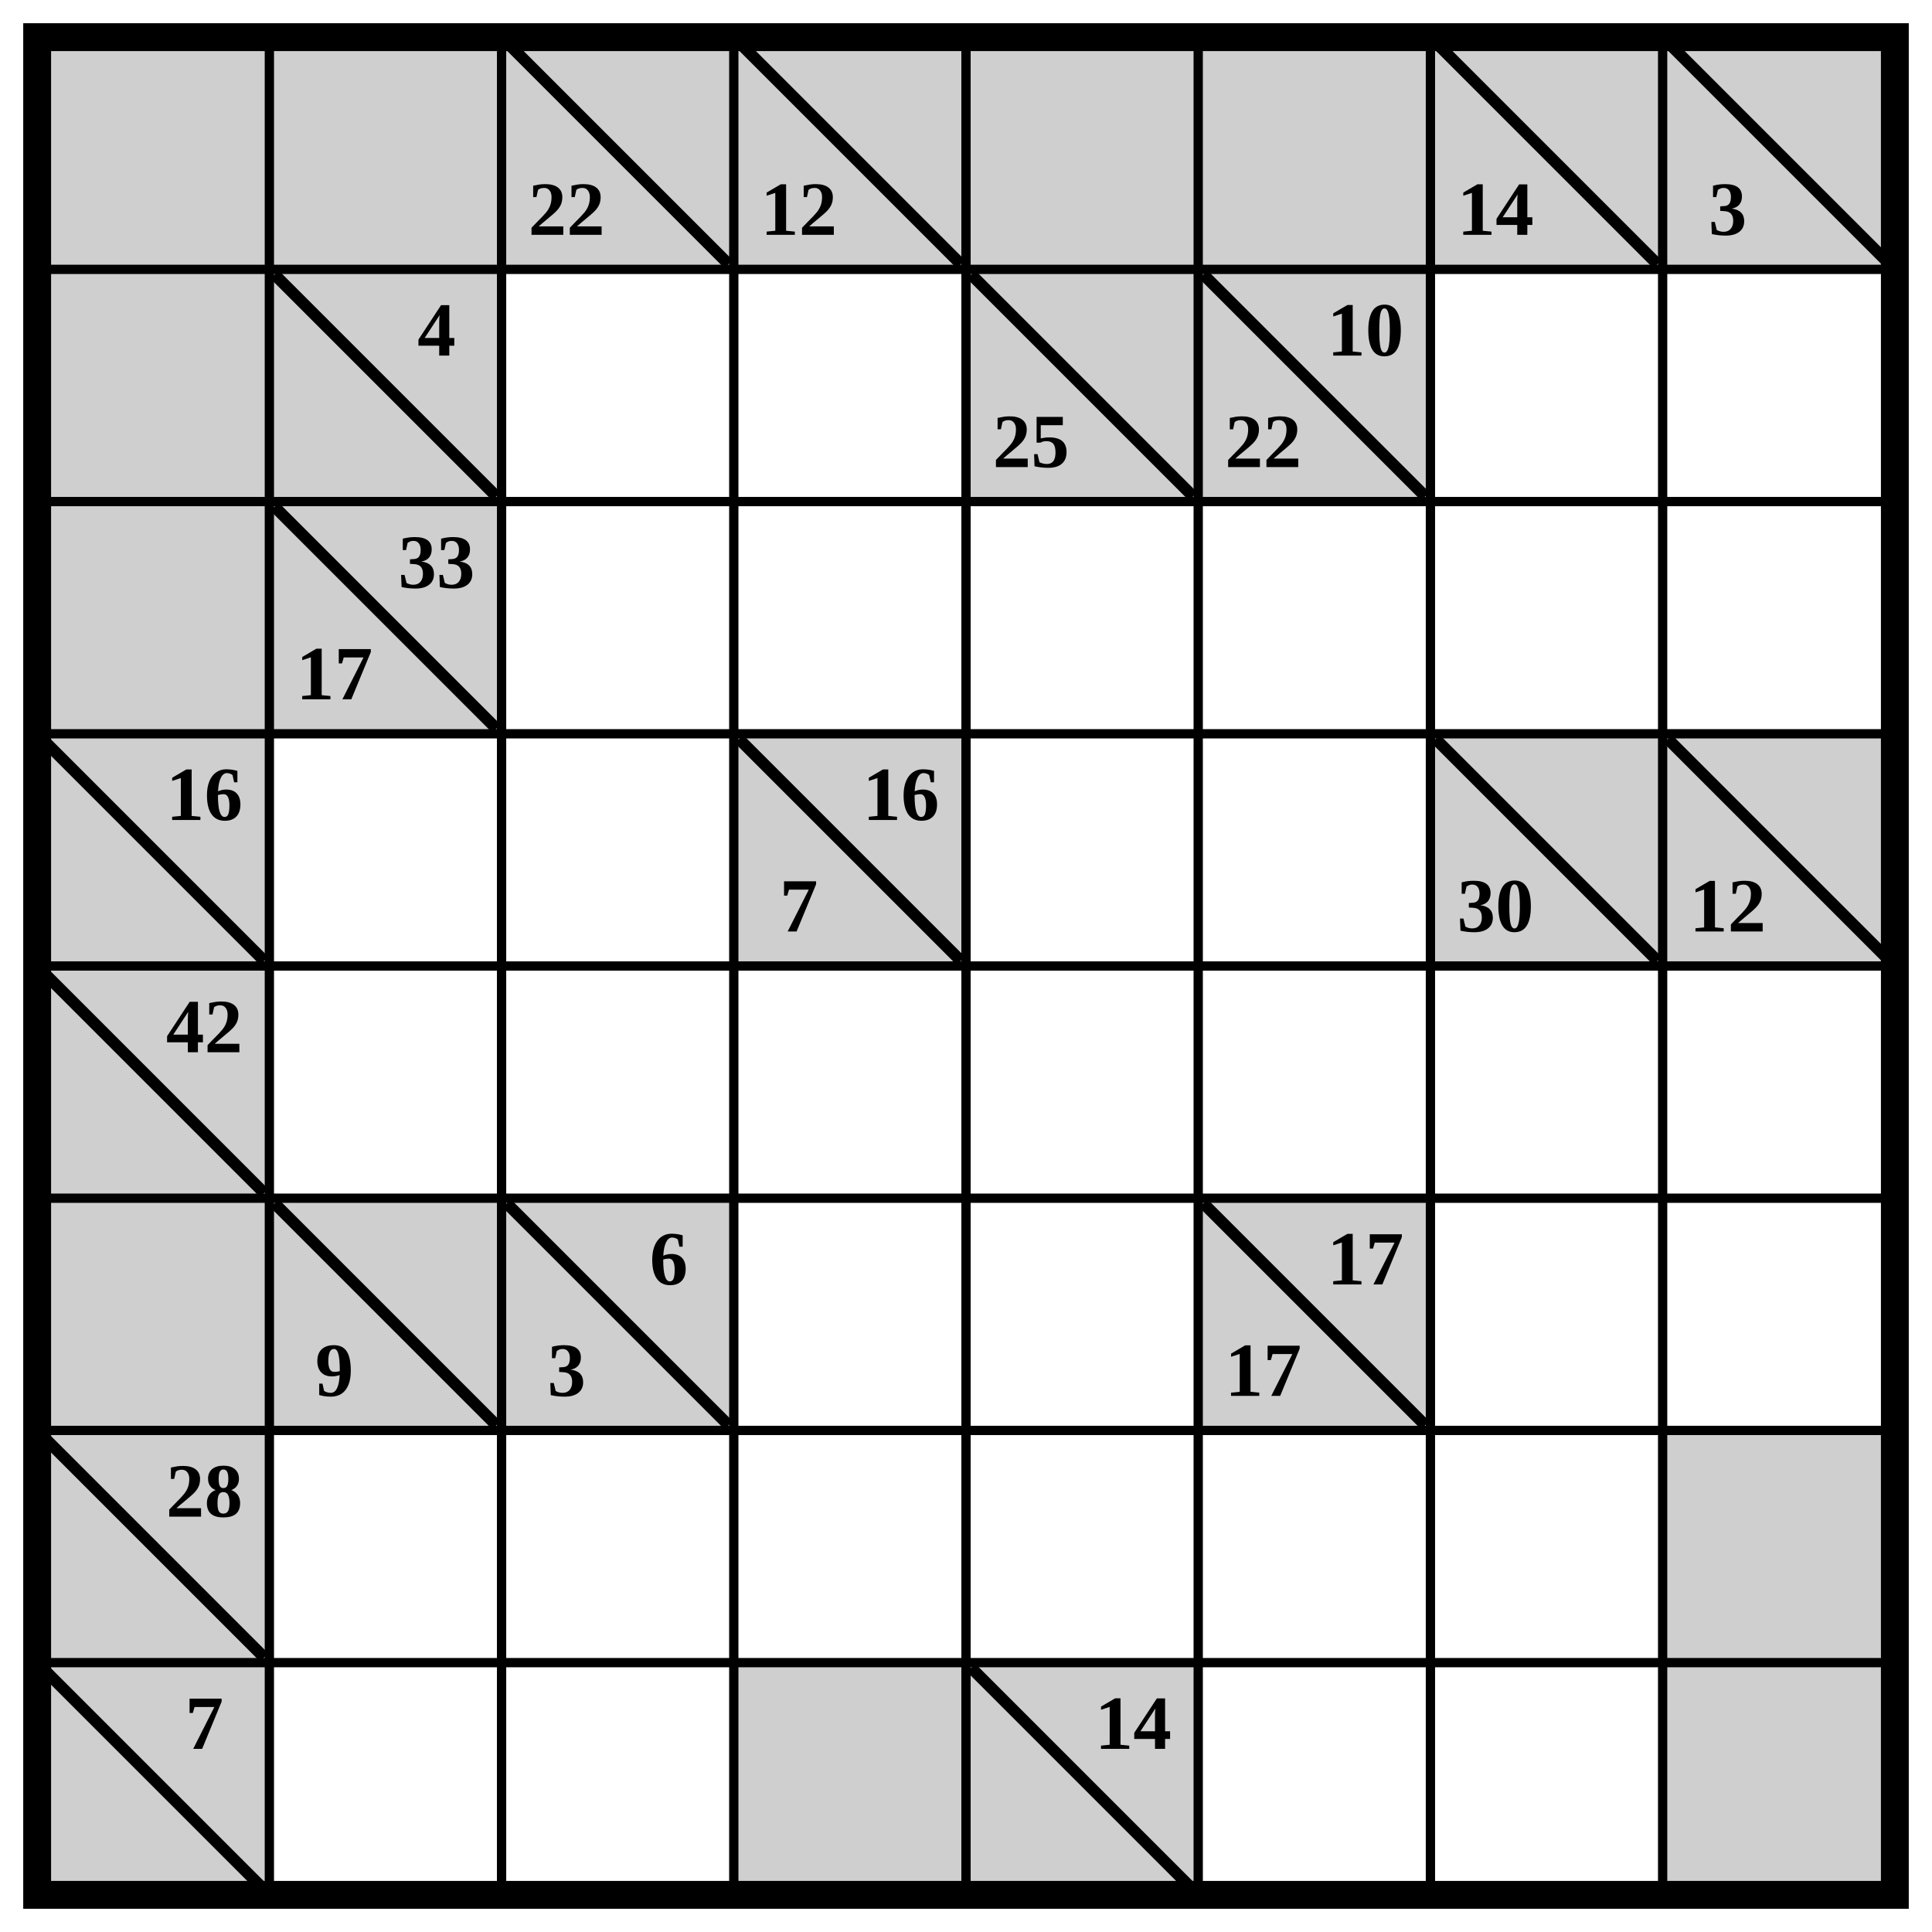
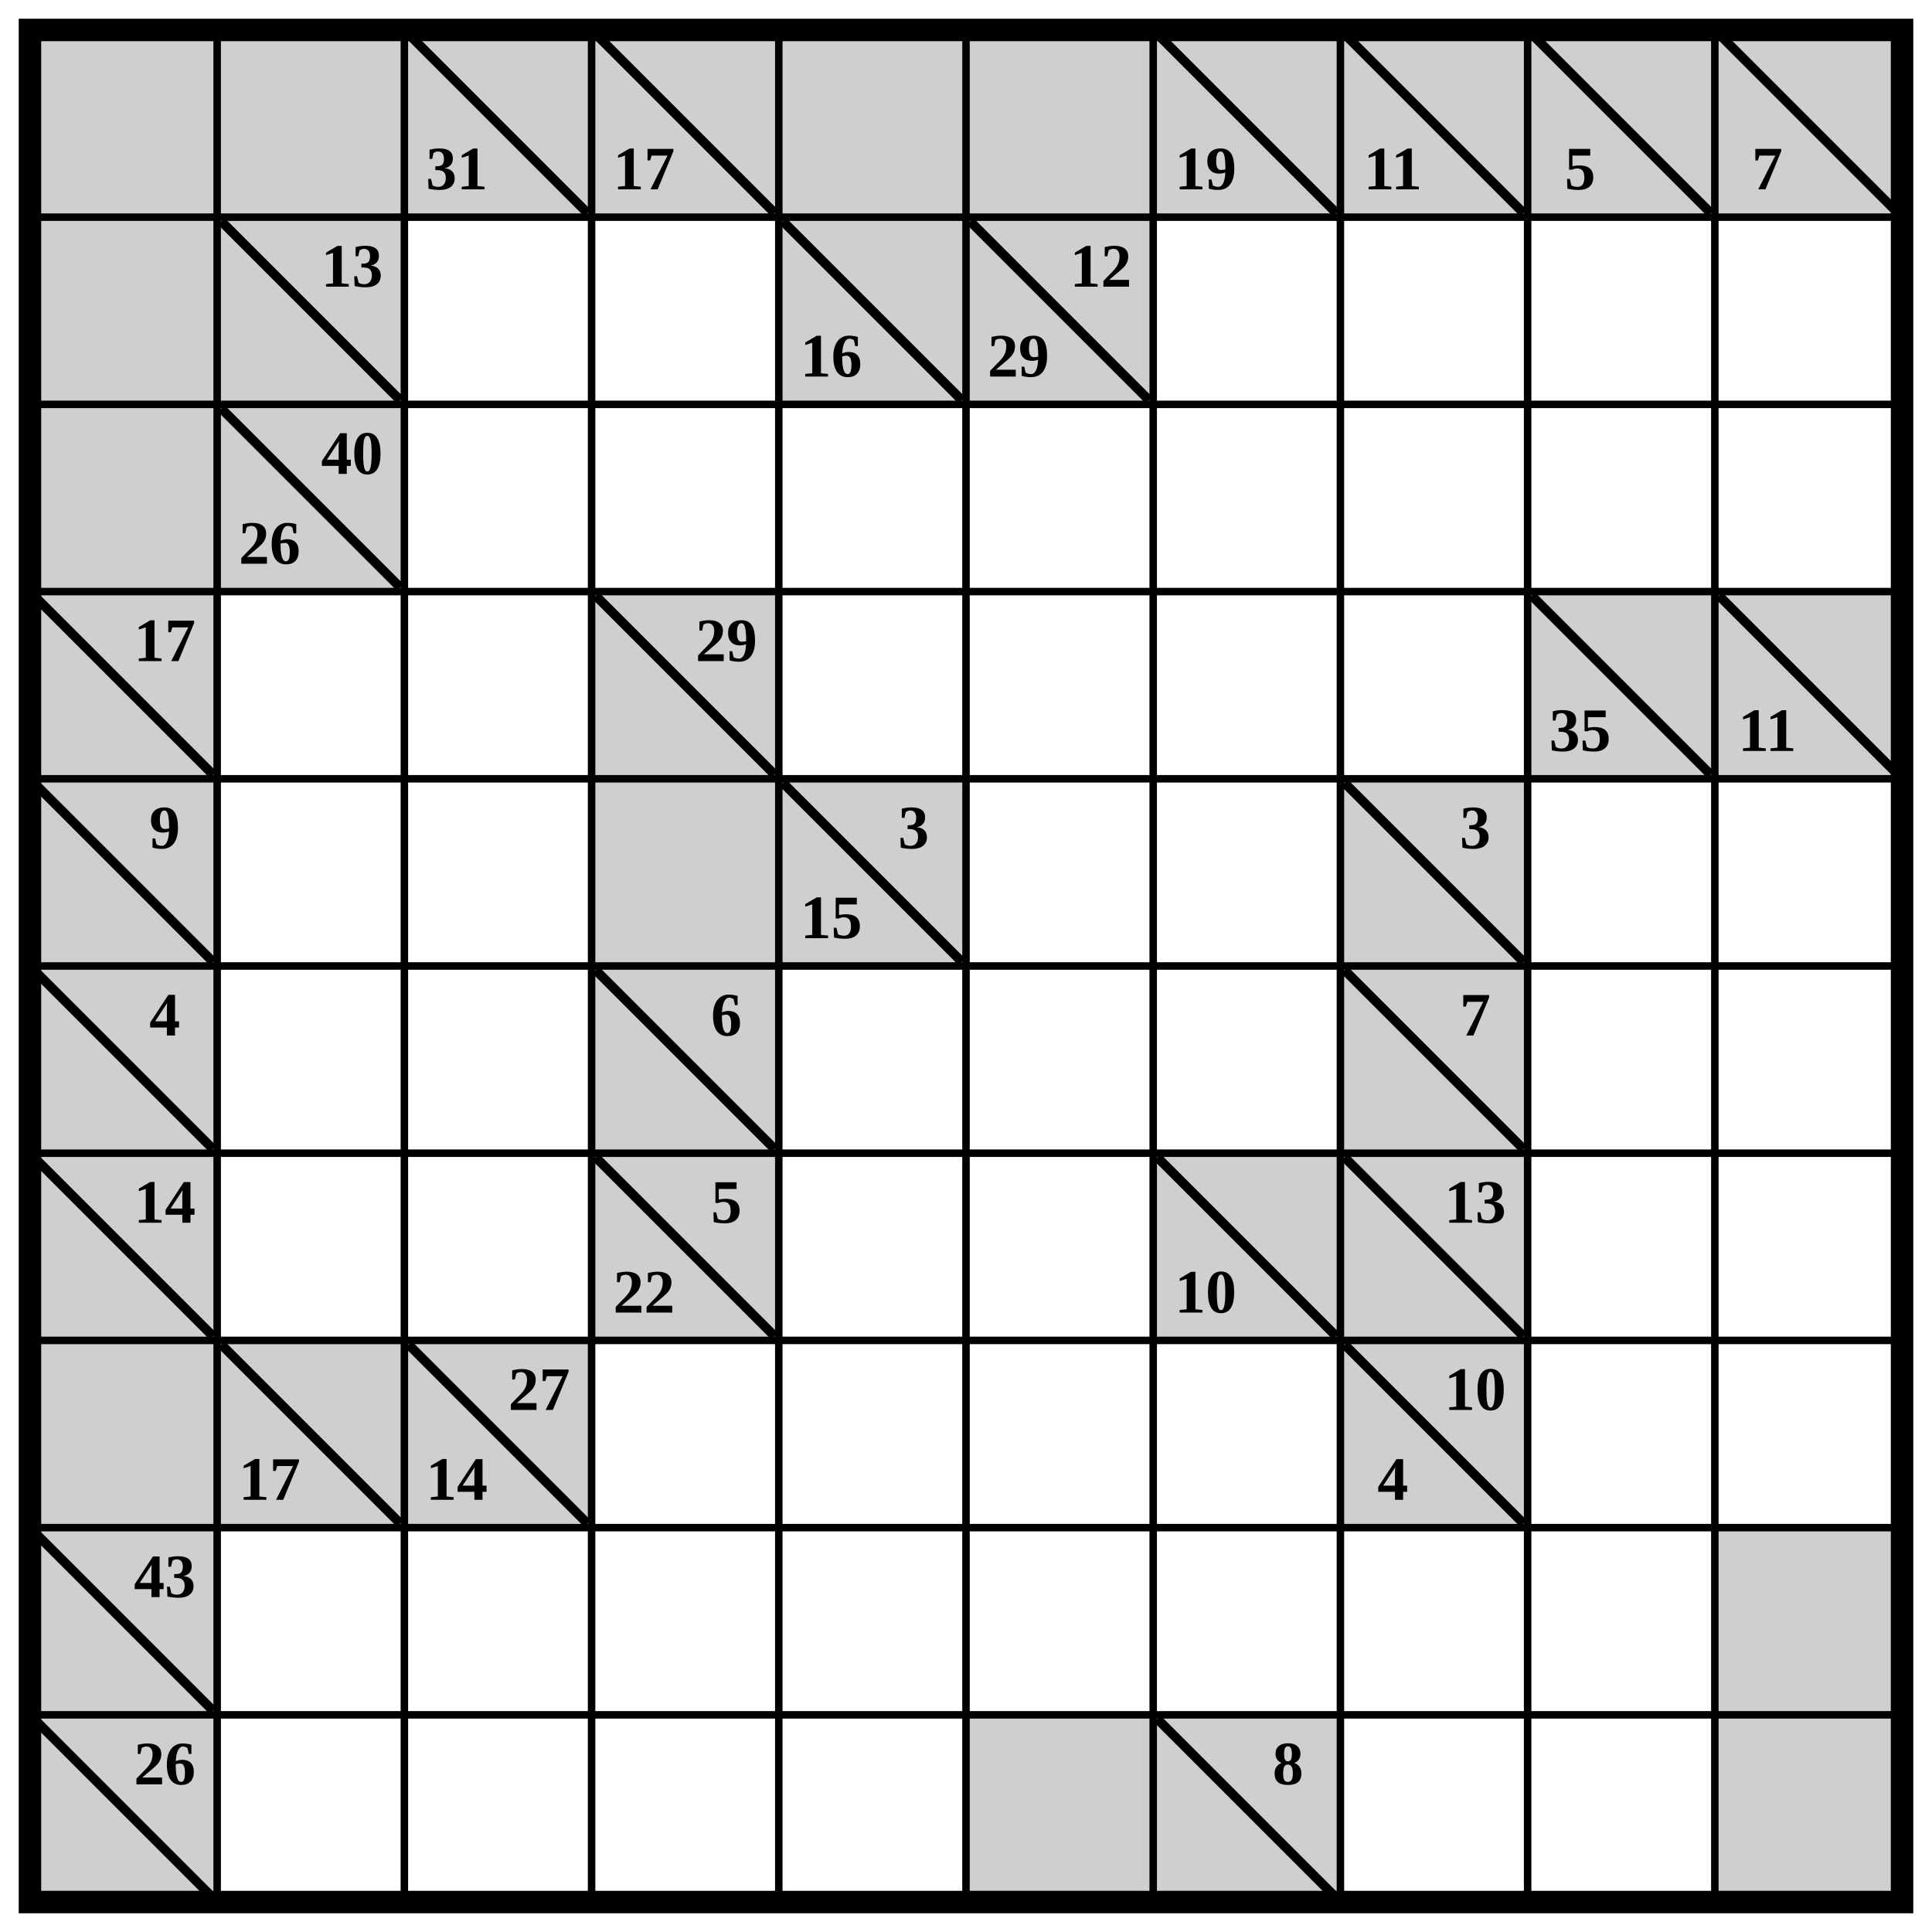
- <svg xmlns="http://www.w3.org/2000/svg" class="p" viewBox="0 0 832 832" preserveAspectRatio="xMidYMid meet" shape-rendering="geometricPrecision">
+ <svg xmlns="http://www.w3.org/2000/svg" class="p" viewBox="0 0 1032 1032" preserveAspectRatio="xMidYMid meet" shape-rendering="geometricPrecision">
  <g fill="#cfcfcf">
    <rect x="16" y="16" width="100" height="100" />
    <rect x="116" y="16" width="100" height="100" />
    <rect x="216" y="16" width="100" height="100" />
  </g>
  <line x1="220" y1="20" x2="312" y2="112" stroke="#000" stroke-width="5" stroke-linecap="square" />
-   <text x="244" y="90" font-size="33" text-anchor="middle" dominant-baseline="central" fill="#000" font-weight="700">22</text>
+   <text x="244" y="90" font-size="33" text-anchor="middle" dominant-baseline="central" fill="#000" font-weight="700">31</text>
  <rect x="316" y="16" width="100" height="100" fill="#cfcfcf" />
  <line x1="320" y1="20" x2="412" y2="112" stroke="#000" stroke-width="5" stroke-linecap="square" />
-   <text x="344" y="90" font-size="33" text-anchor="middle" dominant-baseline="central" fill="#000" font-weight="700">12</text>
+   <text x="344" y="90" font-size="33" text-anchor="middle" dominant-baseline="central" fill="#000" font-weight="700">17</text>
  <g fill="#cfcfcf">
    <rect x="416" y="16" width="100" height="100" />
    <rect x="516" y="16" width="100" height="100" />
    <rect x="616" y="16" width="100" height="100" />
  </g>
  <line x1="620" y1="20" x2="712" y2="112" stroke="#000" stroke-width="5" stroke-linecap="square" />
-   <text x="644" y="90" font-size="33" text-anchor="middle" dominant-baseline="central" fill="#000" font-weight="700">14</text>
+   <text x="644" y="90" font-size="33" text-anchor="middle" dominant-baseline="central" fill="#000" font-weight="700">19</text>
  <rect x="716" y="16" width="100" height="100" fill="#cfcfcf" />
  <line x1="720" y1="20" x2="812" y2="112" stroke="#000" stroke-width="5" stroke-linecap="square" />
-   <text x="744" y="90" font-size="33" text-anchor="middle" dominant-baseline="central" fill="#000" font-weight="700">3</text>
+   <text x="744" y="90" font-size="33" text-anchor="middle" dominant-baseline="central" fill="#000" font-weight="700">11</text>
+   <rect x="816" y="16" width="100" height="100" fill="#cfcfcf" />
+   <line x1="820" y1="20" x2="912" y2="112" stroke="#000" stroke-width="5" stroke-linecap="square" />
+   <text x="844" y="90" font-size="33" text-anchor="middle" dominant-baseline="central" fill="#000" font-weight="700">5</text>
+   <rect x="916" y="16" width="100" height="100" fill="#cfcfcf" />
+   <line x1="920" y1="20" x2="1012" y2="112" stroke="#000" stroke-width="5" stroke-linecap="square" />
+   <text x="944" y="90" font-size="33" text-anchor="middle" dominant-baseline="central" fill="#000" font-weight="700">7</text>
  <g fill="#cfcfcf">
    <rect x="16" y="116" width="100" height="100" />
    <rect x="116" y="116" width="100" height="100" />
  </g>
  <line x1="120" y1="120" x2="212" y2="212" stroke="#000" stroke-width="5" stroke-linecap="square" />
-   <text x="188" y="142" font-size="33" text-anchor="middle" dominant-baseline="central" fill="#000" font-weight="700">4</text>
+   <text x="188" y="142" font-size="33" text-anchor="middle" dominant-baseline="central" fill="#000" font-weight="700">13</text>
  <rect x="416" y="116" width="100" height="100" fill="#cfcfcf" />
  <line x1="420" y1="120" x2="512" y2="212" stroke="#000" stroke-width="5" stroke-linecap="square" />
-   <text x="444" y="190" font-size="33" text-anchor="middle" dominant-baseline="central" fill="#000" font-weight="700">25</text>
+   <text x="444" y="190" font-size="33" text-anchor="middle" dominant-baseline="central" fill="#000" font-weight="700">16</text>
  <rect x="516" y="116" width="100" height="100" fill="#cfcfcf" />
  <line x1="520" y1="120" x2="612" y2="212" stroke="#000" stroke-width="5" stroke-linecap="square" />
  <g fill="#000" font-size="33" font-weight="700" text-anchor="middle" dominant-baseline="central">
-     <text x="588" y="142">10</text>
-     <text x="544" y="190">22</text>
+     <text x="588" y="142">12</text>
+     <text x="544" y="190">29</text>
  </g>
  <g fill="#cfcfcf">
    <rect x="16" y="216" width="100" height="100" />
    <rect x="116" y="216" width="100" height="100" />
  </g>
  <line x1="120" y1="220" x2="212" y2="312" stroke="#000" stroke-width="5" stroke-linecap="square" />
  <g fill="#000" font-size="33" font-weight="700" text-anchor="middle" dominant-baseline="central">
-     <text x="188" y="242">33</text>
-     <text x="144" y="290">17</text>
+     <text x="188" y="242">40</text>
+     <text x="144" y="290">26</text>
  </g>
  <rect x="16" y="316" width="100" height="100" fill="#cfcfcf" />
  <line x1="20" y1="320" x2="112" y2="412" stroke="#000" stroke-width="5" stroke-linecap="square" />
-   <text x="88" y="342" font-size="33" text-anchor="middle" dominant-baseline="central" fill="#000" font-weight="700">16</text>
+   <text x="88" y="342" font-size="33" text-anchor="middle" dominant-baseline="central" fill="#000" font-weight="700">17</text>
  <rect x="316" y="316" width="100" height="100" fill="#cfcfcf" />
  <line x1="320" y1="320" x2="412" y2="412" stroke="#000" stroke-width="5" stroke-linecap="square" />
-   <g fill="#000" font-size="33" font-weight="700" text-anchor="middle" dominant-baseline="central">
-     <text x="388" y="342">16</text>
-     <text x="344" y="390">7</text>
-   </g>
-   <rect x="616" y="316" width="100" height="100" fill="#cfcfcf" />
-   <line x1="620" y1="320" x2="712" y2="412" stroke="#000" stroke-width="5" stroke-linecap="square" />
-   <text x="644" y="390" font-size="33" text-anchor="middle" dominant-baseline="central" fill="#000" font-weight="700">30</text>
-   <rect x="716" y="316" width="100" height="100" fill="#cfcfcf" />
-   <line x1="720" y1="320" x2="812" y2="412" stroke="#000" stroke-width="5" stroke-linecap="square" />
-   <text x="744" y="390" font-size="33" text-anchor="middle" dominant-baseline="central" fill="#000" font-weight="700">12</text>
+   <text x="388" y="342" font-size="33" text-anchor="middle" dominant-baseline="central" fill="#000" font-weight="700">29</text>
+   <rect x="816" y="316" width="100" height="100" fill="#cfcfcf" />
+   <line x1="820" y1="320" x2="912" y2="412" stroke="#000" stroke-width="5" stroke-linecap="square" />
+   <text x="844" y="390" font-size="33" text-anchor="middle" dominant-baseline="central" fill="#000" font-weight="700">35</text>
+   <rect x="916" y="316" width="100" height="100" fill="#cfcfcf" />
+   <line x1="920" y1="320" x2="1012" y2="412" stroke="#000" stroke-width="5" stroke-linecap="square" />
+   <text x="944" y="390" font-size="33" text-anchor="middle" dominant-baseline="central" fill="#000" font-weight="700">11</text>
  <rect x="16" y="416" width="100" height="100" fill="#cfcfcf" />
  <line x1="20" y1="420" x2="112" y2="512" stroke="#000" stroke-width="5" stroke-linecap="square" />
-   <text x="88" y="442" font-size="33" text-anchor="middle" dominant-baseline="central" fill="#000" font-weight="700">42</text>
+   <text x="88" y="442" font-size="33" text-anchor="middle" dominant-baseline="central" fill="#000" font-weight="700">9</text>
  <g fill="#cfcfcf">
-     <rect x="16" y="516" width="100" height="100" />
-     <rect x="116" y="516" width="100" height="100" />
+     <rect x="316" y="416" width="100" height="100" />
+     <rect x="416" y="416" width="100" height="100" />
  </g>
-   <line x1="120" y1="520" x2="212" y2="612" stroke="#000" stroke-width="5" stroke-linecap="square" />
-   <text x="144" y="590" font-size="33" text-anchor="middle" dominant-baseline="central" fill="#000" font-weight="700">9</text>
-   <rect x="216" y="516" width="100" height="100" fill="#cfcfcf" />
-   <line x1="220" y1="520" x2="312" y2="612" stroke="#000" stroke-width="5" stroke-linecap="square" />
+   <line x1="420" y1="420" x2="512" y2="512" stroke="#000" stroke-width="5" stroke-linecap="square" />
  <g fill="#000" font-size="33" font-weight="700" text-anchor="middle" dominant-baseline="central">
-     <text x="288" y="542">6</text>
-     <text x="244" y="590">3</text>
+     <text x="488" y="442">3</text>
+     <text x="444" y="490">15</text>
  </g>
-   <rect x="516" y="516" width="100" height="100" fill="#cfcfcf" />
-   <line x1="520" y1="520" x2="612" y2="612" stroke="#000" stroke-width="5" stroke-linecap="square" />
-   <g fill="#000" font-size="33" font-weight="700" text-anchor="middle" dominant-baseline="central">
-     <text x="588" y="542">17</text>
-     <text x="544" y="590">17</text>
-   </g>
+   <rect x="716" y="416" width="100" height="100" fill="#cfcfcf" />
+   <line x1="720" y1="420" x2="812" y2="512" stroke="#000" stroke-width="5" stroke-linecap="square" />
+   <text x="788" y="442" font-size="33" text-anchor="middle" dominant-baseline="central" fill="#000" font-weight="700">3</text>
+   <rect x="16" y="516" width="100" height="100" fill="#cfcfcf" />
+   <line x1="20" y1="520" x2="112" y2="612" stroke="#000" stroke-width="5" stroke-linecap="square" />
+   <text x="88" y="542" font-size="33" text-anchor="middle" dominant-baseline="central" fill="#000" font-weight="700">4</text>
+   <rect x="316" y="516" width="100" height="100" fill="#cfcfcf" />
+   <line x1="320" y1="520" x2="412" y2="612" stroke="#000" stroke-width="5" stroke-linecap="square" />
+   <text x="388" y="542" font-size="33" text-anchor="middle" dominant-baseline="central" fill="#000" font-weight="700">6</text>
+   <rect x="716" y="516" width="100" height="100" fill="#cfcfcf" />
+   <line x1="720" y1="520" x2="812" y2="612" stroke="#000" stroke-width="5" stroke-linecap="square" />
+   <text x="788" y="542" font-size="33" text-anchor="middle" dominant-baseline="central" fill="#000" font-weight="700">7</text>
  <rect x="16" y="616" width="100" height="100" fill="#cfcfcf" />
  <line x1="20" y1="620" x2="112" y2="712" stroke="#000" stroke-width="5" stroke-linecap="square" />
-   <text x="88" y="642" font-size="33" text-anchor="middle" dominant-baseline="central" fill="#000" font-weight="700">28</text>
+   <text x="88" y="642" font-size="33" text-anchor="middle" dominant-baseline="central" fill="#000" font-weight="700">14</text>
+   <rect x="316" y="616" width="100" height="100" fill="#cfcfcf" />
+   <line x1="320" y1="620" x2="412" y2="712" stroke="#000" stroke-width="5" stroke-linecap="square" />
+   <g fill="#000" font-size="33" font-weight="700" text-anchor="middle" dominant-baseline="central">
+     <text x="388" y="642">5</text>
+     <text x="344" y="690">22</text>
+   </g>
+   <rect x="616" y="616" width="100" height="100" fill="#cfcfcf" />
+   <line x1="620" y1="620" x2="712" y2="712" stroke="#000" stroke-width="5" stroke-linecap="square" />
+   <text x="644" y="690" font-size="33" text-anchor="middle" dominant-baseline="central" fill="#000" font-weight="700">10</text>
+   <rect x="716" y="616" width="100" height="100" fill="#cfcfcf" />
+   <line x1="720" y1="620" x2="812" y2="712" stroke="#000" stroke-width="5" stroke-linecap="square" />
+   <text x="788" y="642" font-size="33" text-anchor="middle" dominant-baseline="central" fill="#000" font-weight="700">13</text>
  <g fill="#cfcfcf">
-     <rect x="716" y="616" width="100" height="100" />
    <rect x="16" y="716" width="100" height="100" />
+     <rect x="116" y="716" width="100" height="100" />
  </g>
-   <line x1="20" y1="720" x2="112" y2="812" stroke="#000" stroke-width="5" stroke-linecap="square" />
-   <text x="88" y="742" font-size="33" text-anchor="middle" dominant-baseline="central" fill="#000" font-weight="700">7</text>
+   <line x1="120" y1="720" x2="212" y2="812" stroke="#000" stroke-width="5" stroke-linecap="square" />
+   <text x="144" y="790" font-size="33" text-anchor="middle" dominant-baseline="central" fill="#000" font-weight="700">17</text>
+   <rect x="216" y="716" width="100" height="100" fill="#cfcfcf" />
+   <line x1="220" y1="720" x2="312" y2="812" stroke="#000" stroke-width="5" stroke-linecap="square" />
+   <g fill="#000" font-size="33" font-weight="700" text-anchor="middle" dominant-baseline="central">
+     <text x="288" y="742">27</text>
+     <text x="244" y="790">14</text>
+   </g>
+   <rect x="716" y="716" width="100" height="100" fill="#cfcfcf" />
+   <line x1="720" y1="720" x2="812" y2="812" stroke="#000" stroke-width="5" stroke-linecap="square" />
+   <g fill="#000" font-size="33" font-weight="700" text-anchor="middle" dominant-baseline="central">
+     <text x="788" y="742">10</text>
+     <text x="744" y="790">4</text>
+   </g>
+   <rect x="16" y="816" width="100" height="100" fill="#cfcfcf" />
+   <line x1="20" y1="820" x2="112" y2="912" stroke="#000" stroke-width="5" stroke-linecap="square" />
+   <text x="88" y="842" font-size="33" text-anchor="middle" dominant-baseline="central" fill="#000" font-weight="700">43</text>
  <g fill="#cfcfcf">
-     <rect x="316" y="716" width="100" height="100" />
-     <rect x="416" y="716" width="100" height="100" />
+     <rect x="916" y="816" width="100" height="100" />
+     <rect x="16" y="916" width="100" height="100" />
  </g>
-   <line x1="420" y1="720" x2="512" y2="812" stroke="#000" stroke-width="5" stroke-linecap="square" />
-   <text x="488" y="742" font-size="33" text-anchor="middle" dominant-baseline="central" fill="#000" font-weight="700">14</text>
-   <rect x="716" y="716" width="100" height="100" fill="#cfcfcf" />
-   <path d="M16 116H816M116 16V816M16 216H816M216 16V816M16 316H816M316 16V816M16 416H816M416 16V816M16 516H816M516 16V816M16 616H816M616 16V816M16 716H816M716 16V816" fill="none" stroke="#000" stroke-width="4" stroke-linecap="square" />
-   <rect x="16" y="16" width="800" height="800" fill="none" stroke="#000" stroke-width="12" />
+   <line x1="20" y1="920" x2="112" y2="1012" stroke="#000" stroke-width="5" stroke-linecap="square" />
+   <text x="88" y="942" font-size="33" text-anchor="middle" dominant-baseline="central" fill="#000" font-weight="700">26</text>
+   <g fill="#cfcfcf">
+     <rect x="516" y="916" width="100" height="100" />
+     <rect x="616" y="916" width="100" height="100" />
+   </g>
+   <line x1="620" y1="920" x2="712" y2="1012" stroke="#000" stroke-width="5" stroke-linecap="square" />
+   <text x="688" y="942" font-size="33" text-anchor="middle" dominant-baseline="central" fill="#000" font-weight="700">8</text>
+   <rect x="916" y="916" width="100" height="100" fill="#cfcfcf" />
+   <path d="M16 116H1016M116 16V1016M16 216H1016M216 16V1016M16 316H1016M316 16V1016M16 416H1016M416 16V1016M16 516H1016M516 16V1016M16 616H1016M616 16V1016M16 716H1016M716 16V1016M16 816H1016M816 16V1016M16 916H1016M916 16V1016" fill="none" stroke="#000" stroke-width="4" stroke-linecap="square" />
+   <rect x="16" y="16" width="1000" height="1000" fill="none" stroke="#000" stroke-width="12" />
</svg>
